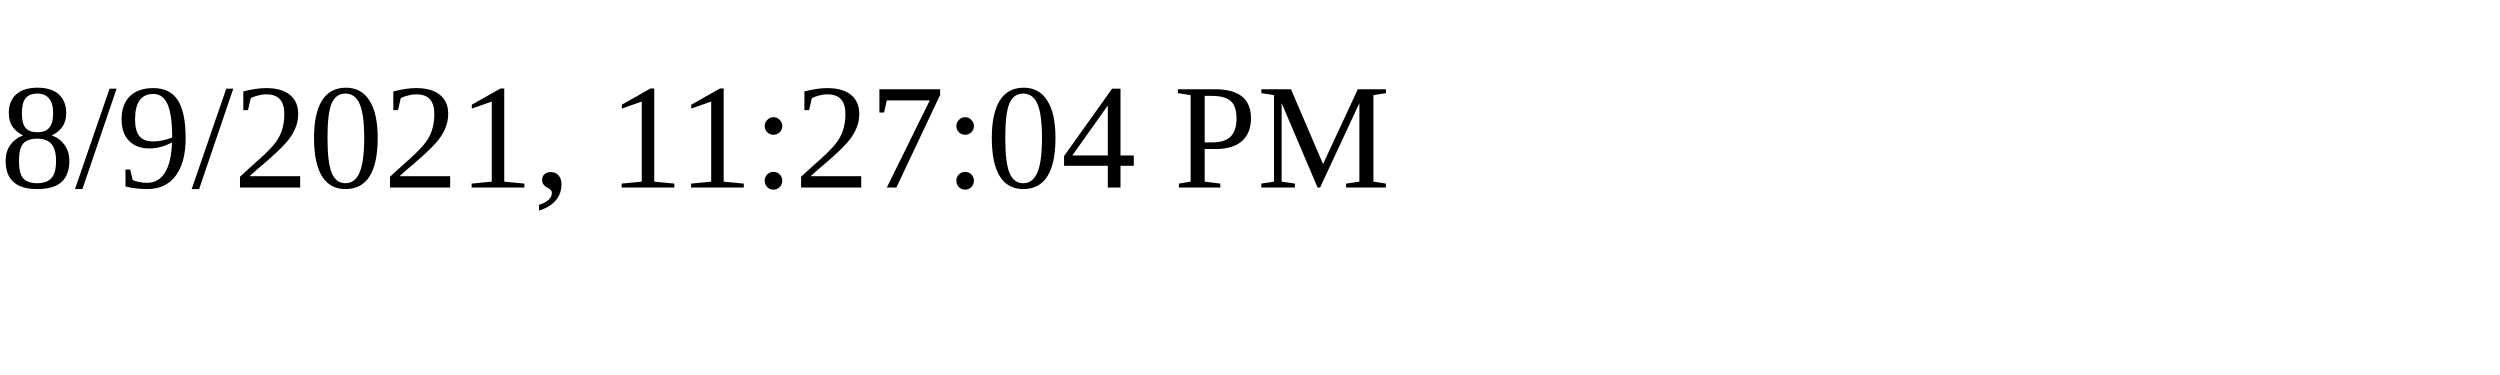
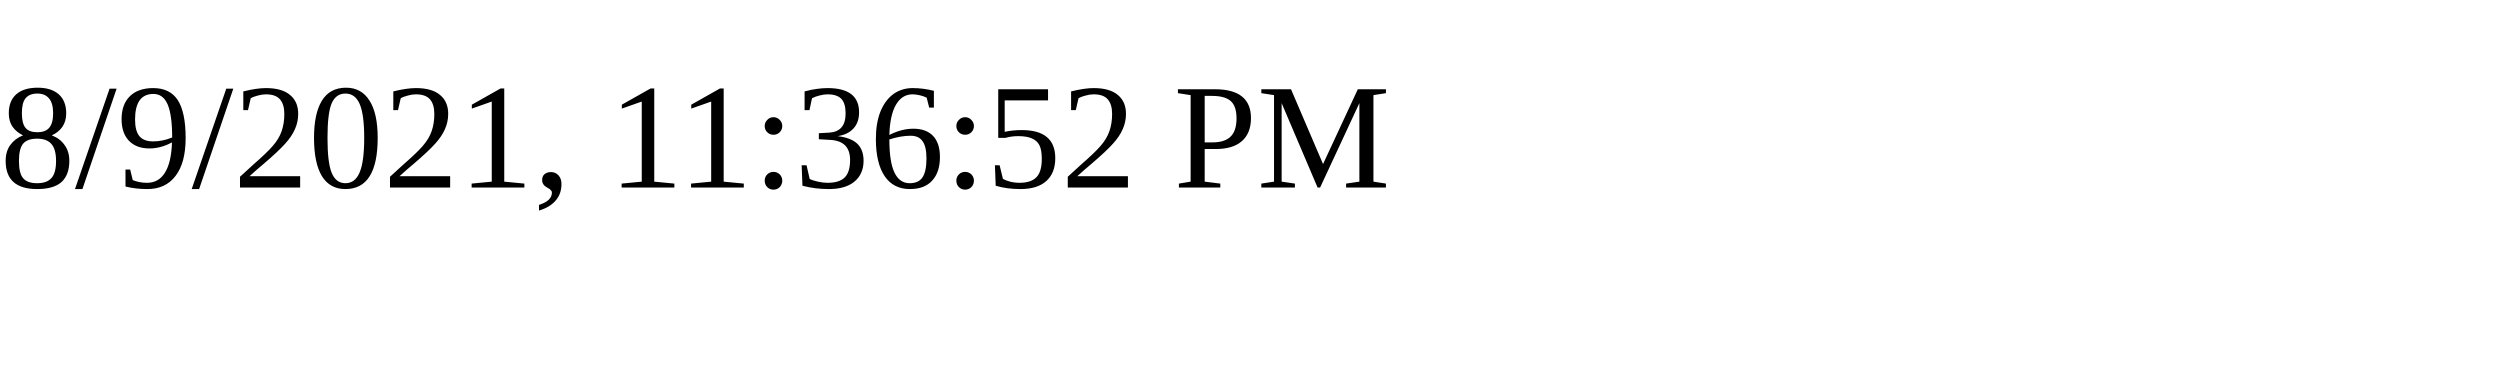
<svg xmlns="http://www.w3.org/2000/svg" height="30" width="200">
-   <text x="0" y="15">8/9/2021, 11:27:04 PM</text>
+   <text x="0" y="15">8/9/2021, 11:36:52 PM</text>
</svg>
